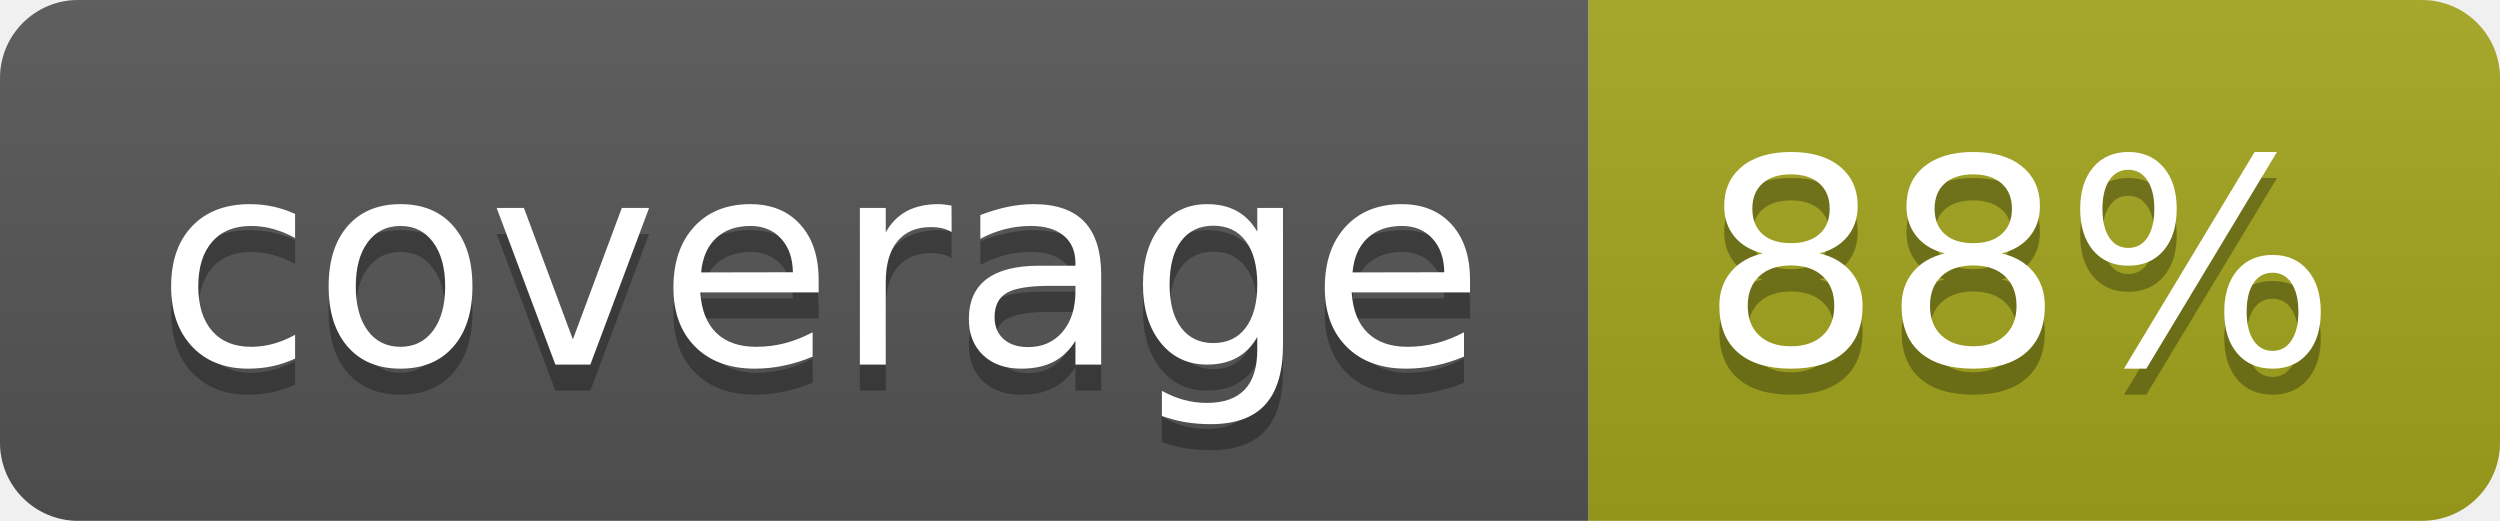
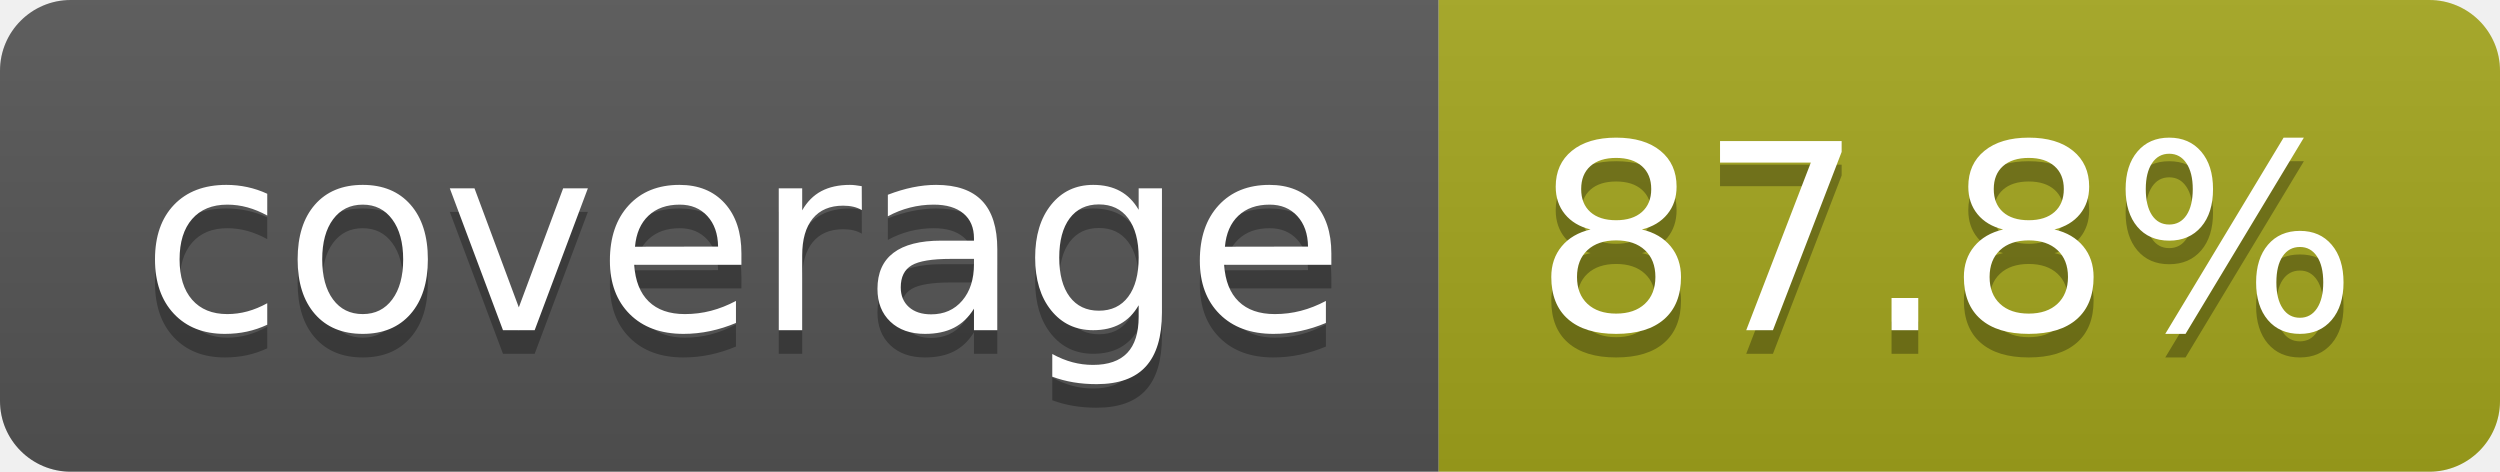
- <svg xmlns="http://www.w3.org/2000/svg" width="96" height="20" role="img" aria-label="coverage: 88%">
+ <svg xmlns="http://www.w3.org/2000/svg" width="106" height="20" role="img" aria-label="coverage: 87.8%">
  <linearGradient id="s" x2="0" y2="100%">
    <stop offset="0" stop-color="#bbb" stop-opacity=".1" />
    <stop offset="1" stop-opacity=".1" />
  </linearGradient>
  <clipPath id="r">
-     <rect width="96" height="20" rx="3" fill="#fff" />
+     <rect width="106" height="20" rx="3" fill="#fff" />
  </clipPath>
  <g clip-path="url(#r)">
    <rect width="61" height="20" fill="#555" />
-     <rect x="61" width="35" height="20" fill="#a4a61d" />
-     <rect width="96" height="20" fill="url(#s)" />
+     <rect x="61" width="45" height="20" fill="#a4a61d" />
+     <rect width="106" height="20" fill="url(#s)" />
  </g>
  <g fill="#fff" text-anchor="middle" font-family="Verdana,Geneva,DejaVu Sans,sans-serif" text-rendering="geometricPrecision" font-size="110">
    <text aria-hidden="true" x="315" y="150" fill="#010101" fill-opacity=".3" transform="scale(.1)" textLength="510">coverage</text>
    <text x="315" y="140" transform="scale(.1)" fill="#fff" textLength="510">coverage</text>
-     <text aria-hidden="true" x="775" y="150" fill="#010101" fill-opacity=".3" transform="scale(.1)" textLength="245">88%</text>
-     <text x="775" y="140" transform="scale(.1)" fill="#fff" textLength="245">88%</text>
+     <text aria-hidden="true" x="825" y="150" fill="#010101" fill-opacity=".3" transform="scale(.1)" textLength="350">87.8%</text>
+     <text x="825" y="140" transform="scale(.1)" fill="#fff" textLength="350">87.8%</text>
  </g>
</svg>
